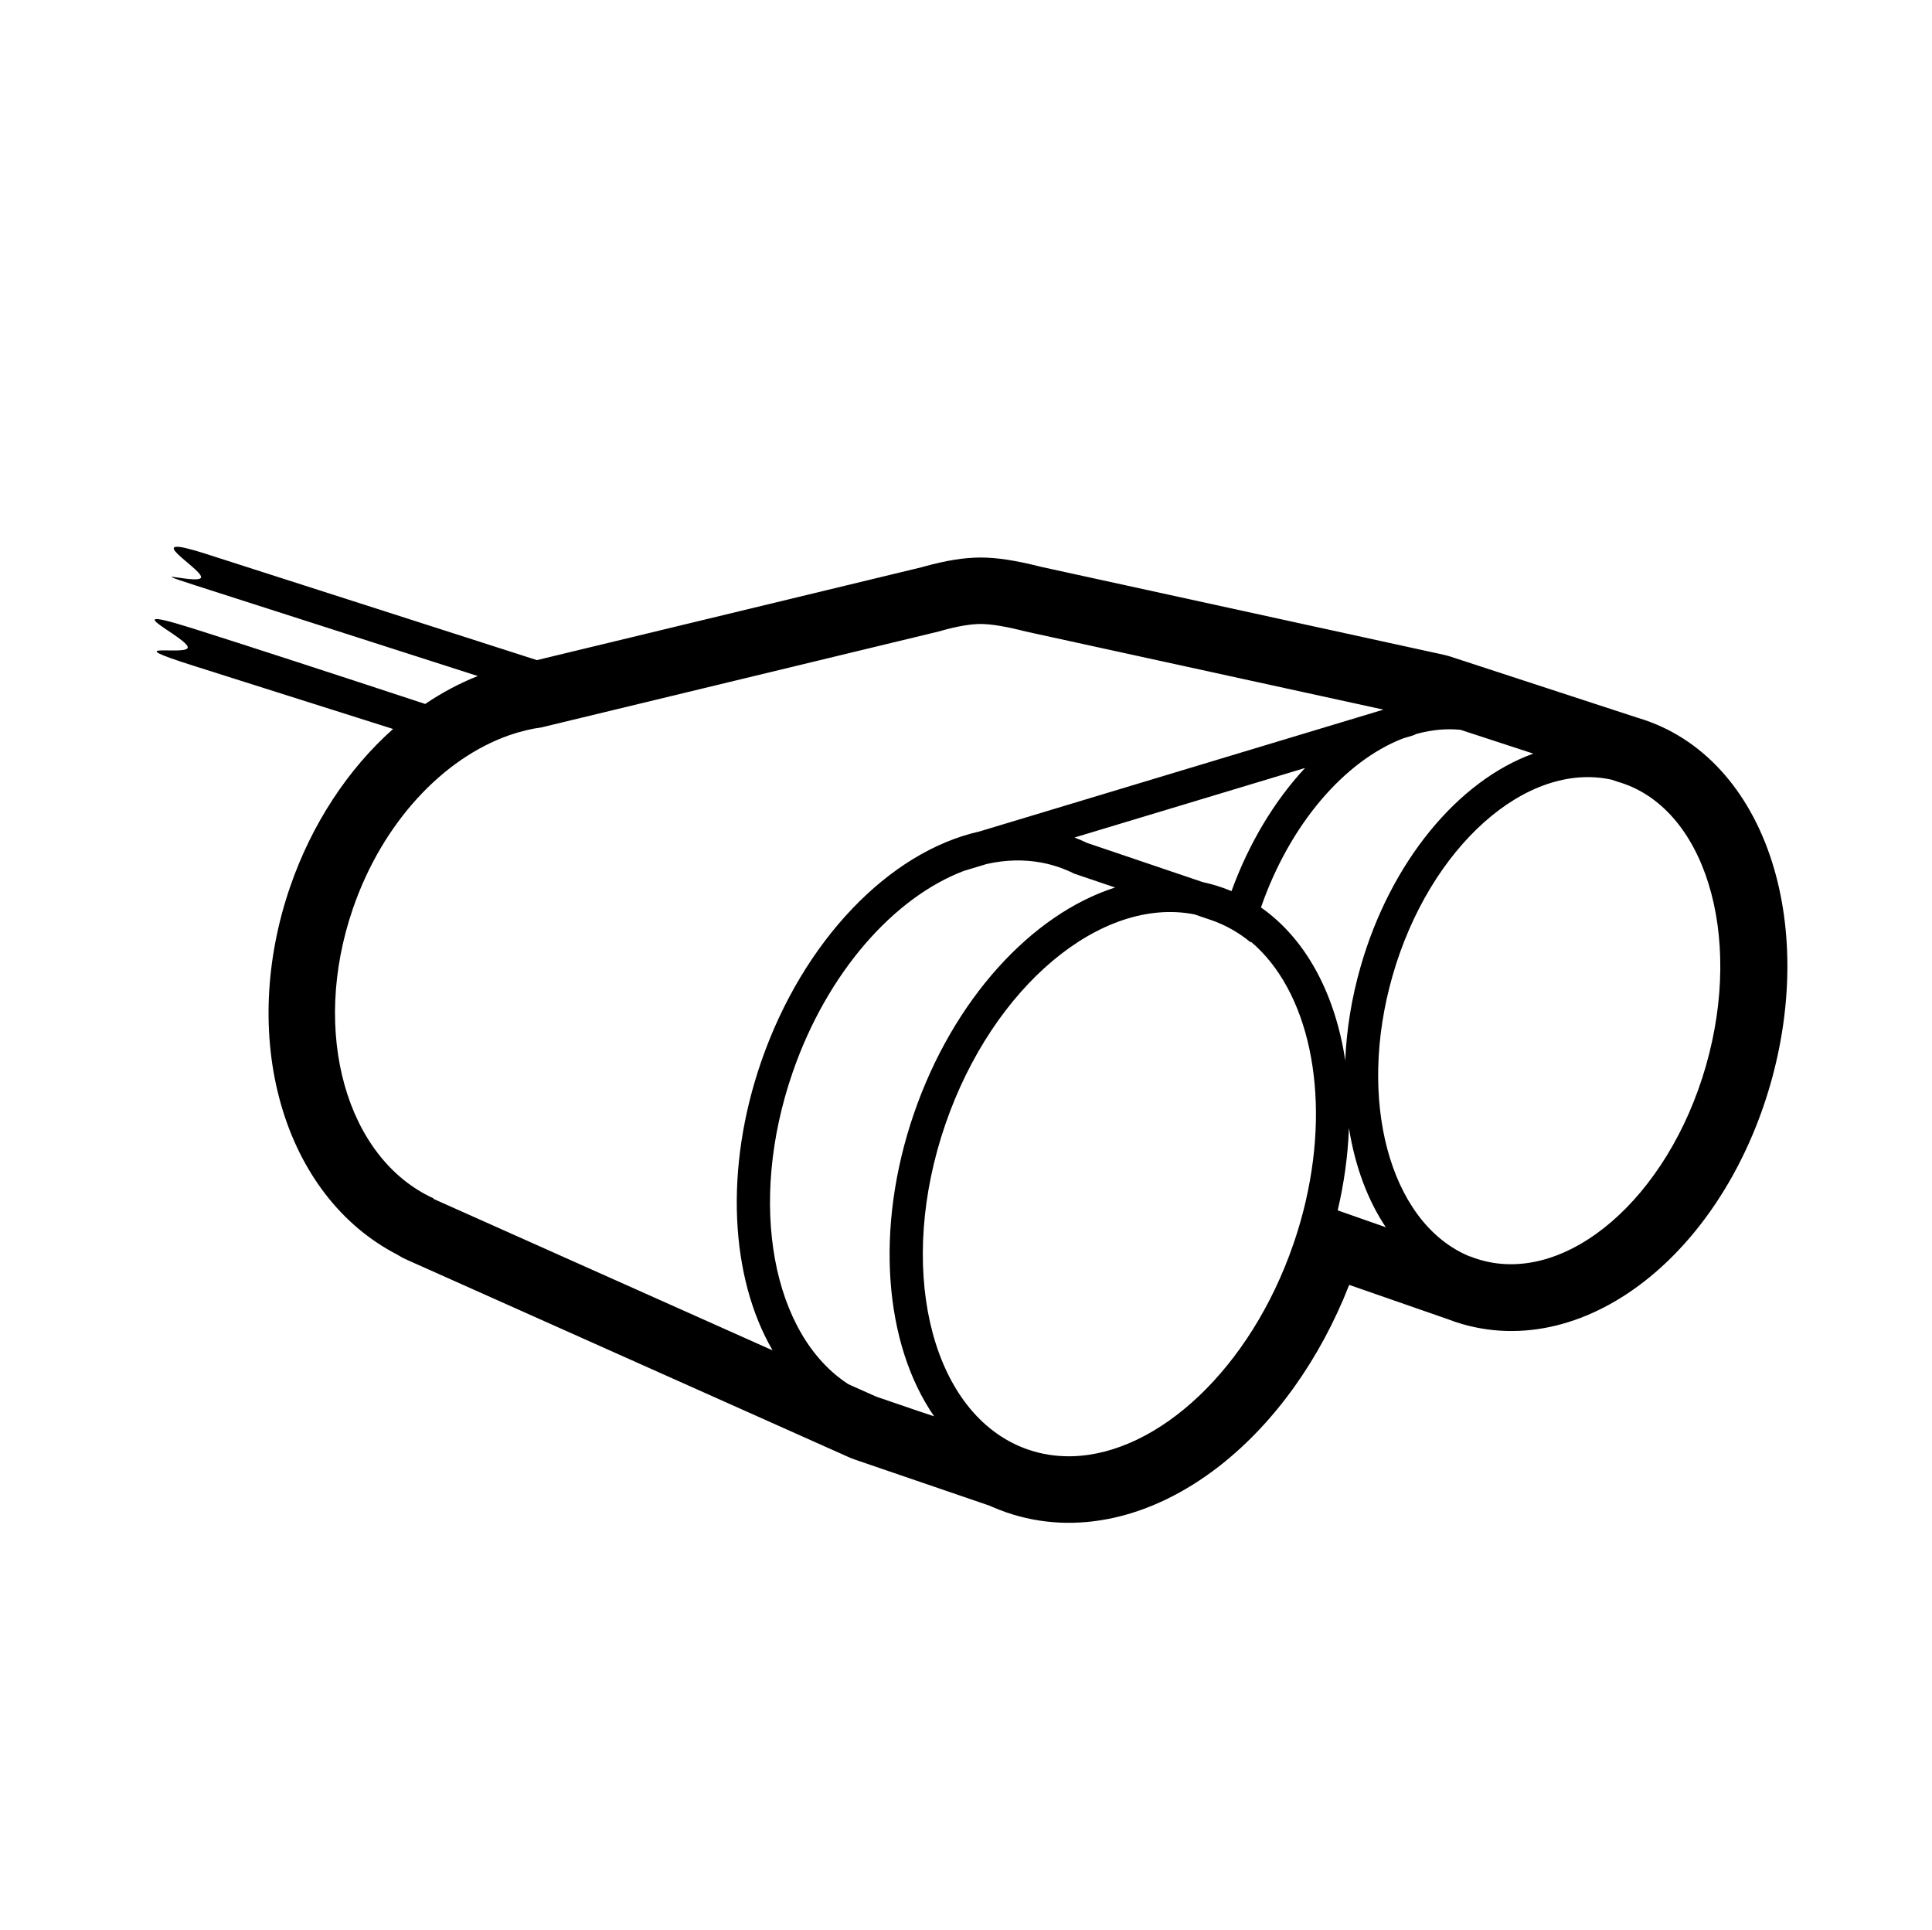
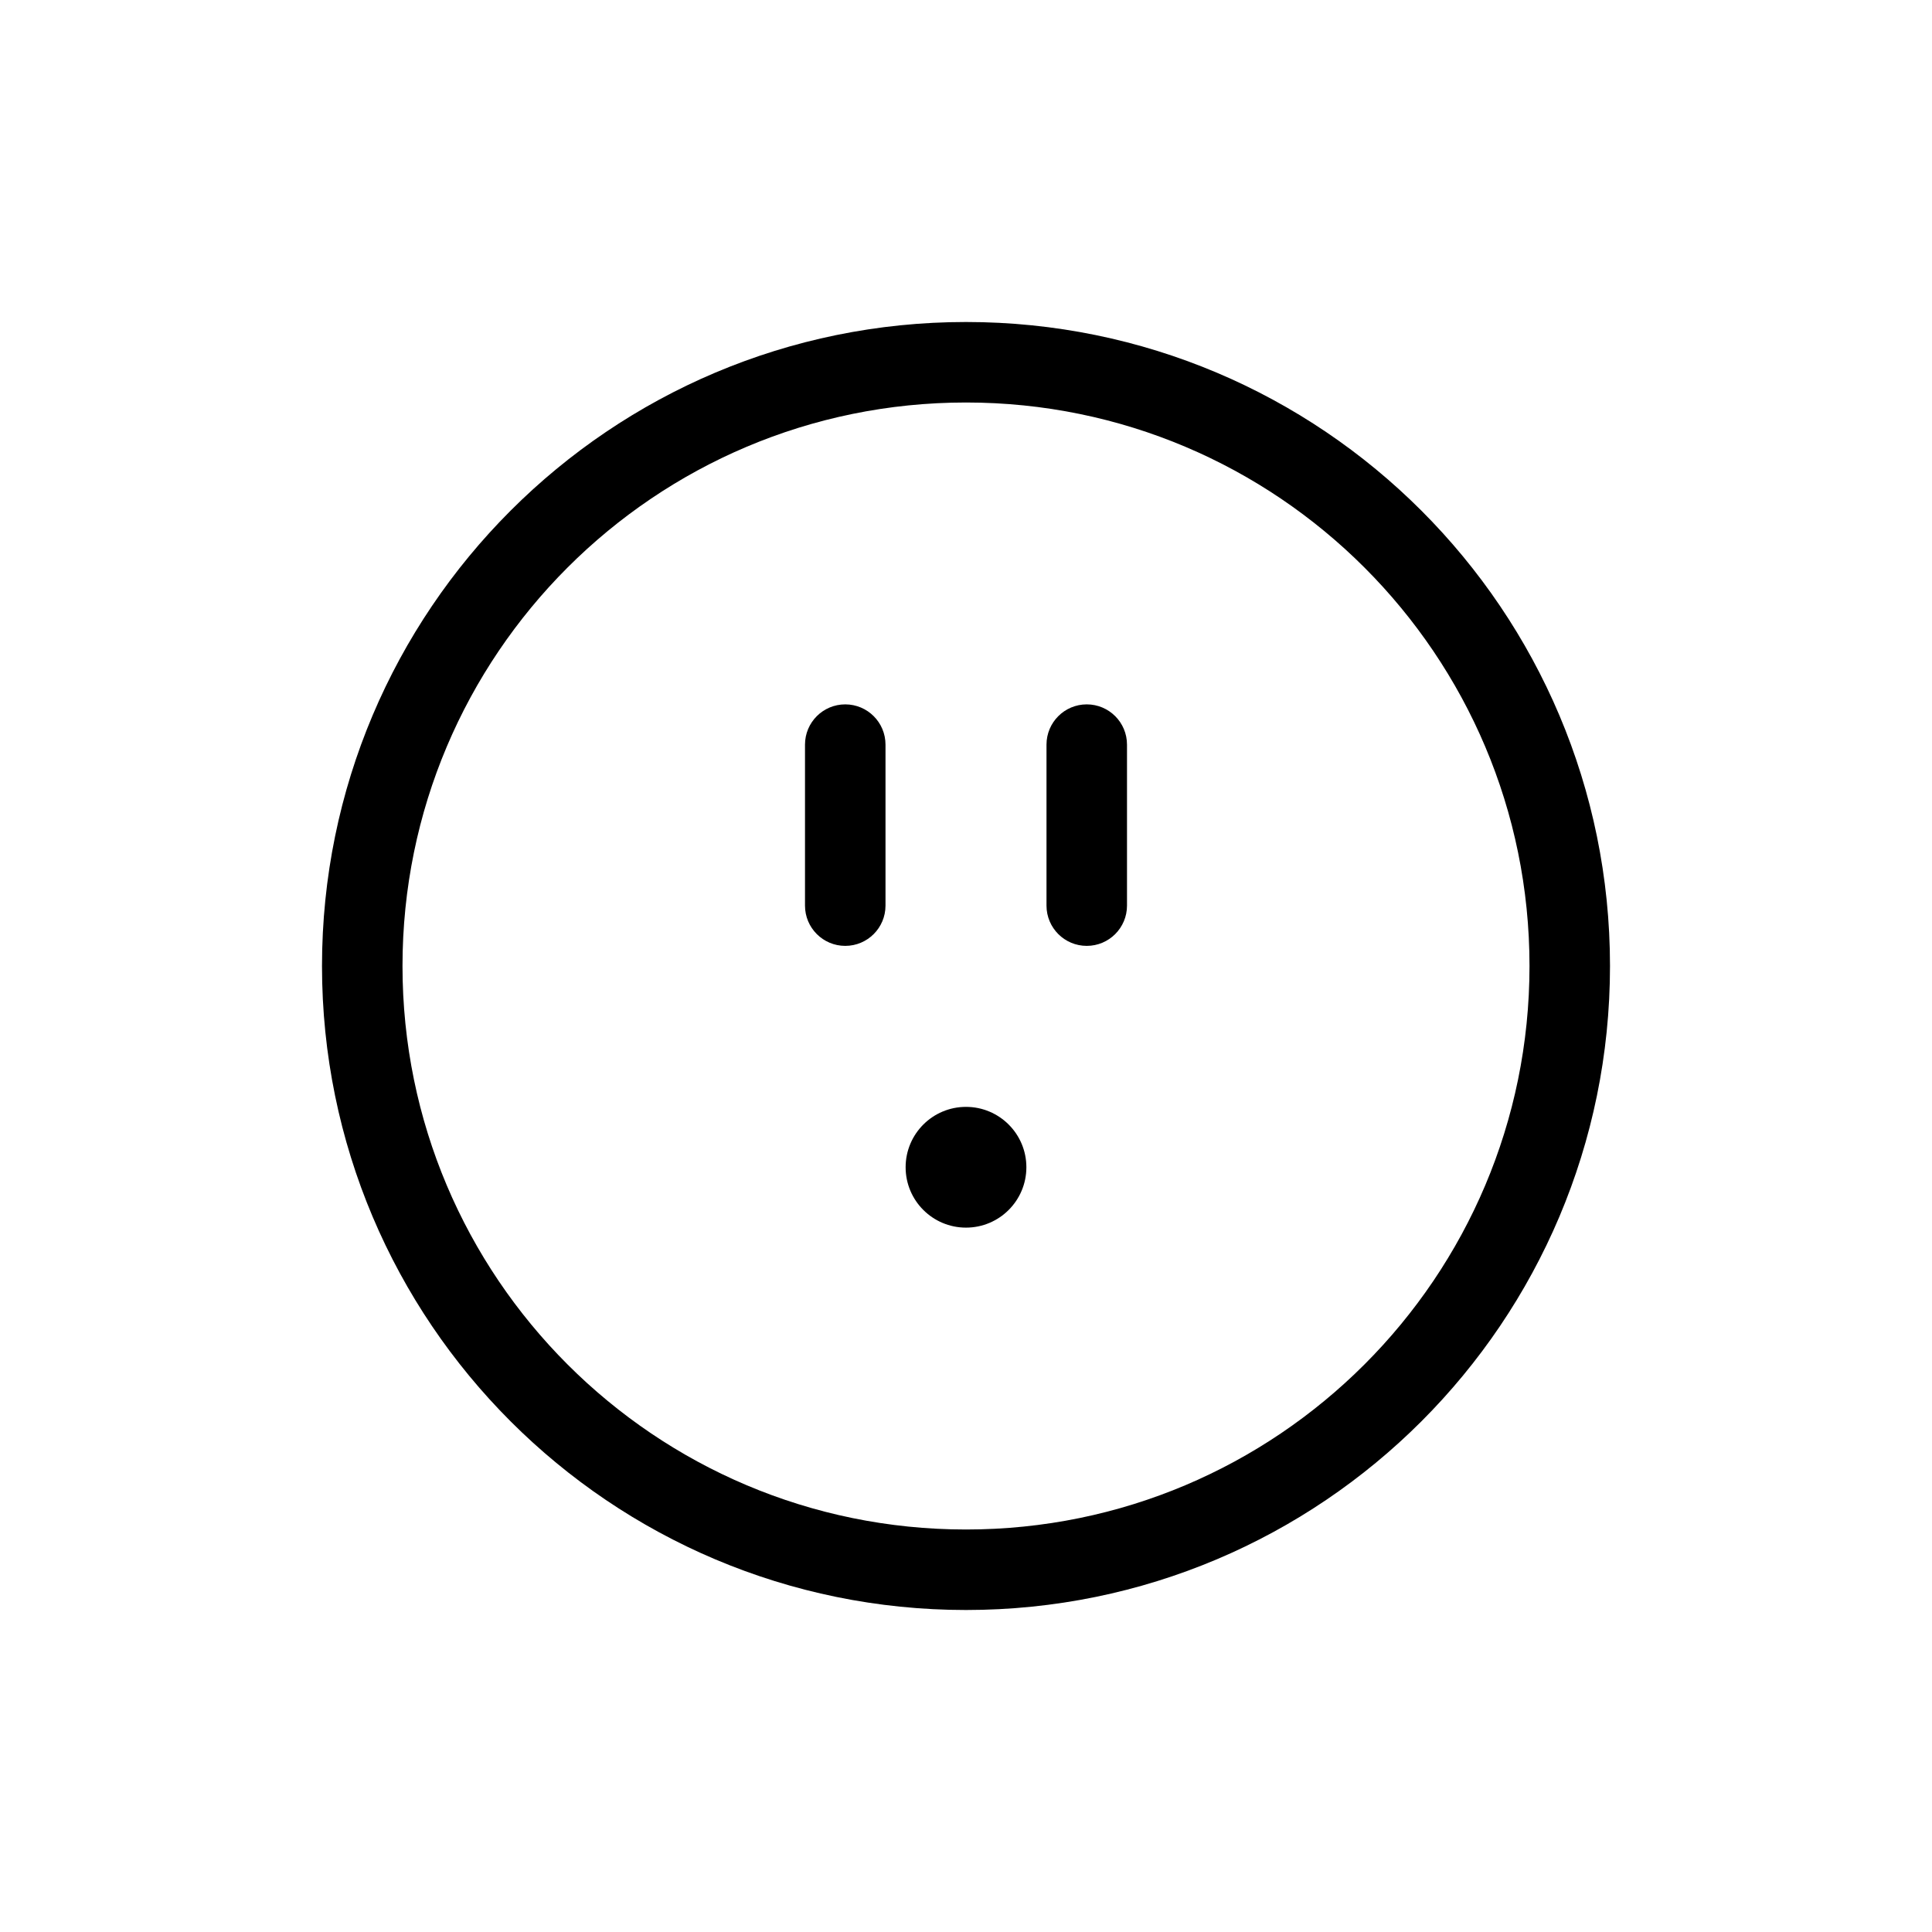
- <svg xmlns="http://www.w3.org/2000/svg" version="1.1" id="Layer_1" x="0px" y="0px" viewBox="0 0 667 666" style="enable-background:new 0 0 667 666;" xml:space="preserve">
-   <defs id="defs317">
-     <marker orient="auto" refY="0" refX="0" id="Arrow1Send" style="overflow:visible">
-       <path id="path4714" d="M 0,0 5,-5 -12.5,0 5,5 Z" style="fill:#000000;fill-opacity:1;fill-rule:evenodd;stroke:#000000;stroke-width:1pt;stroke-opacity:1" transform="matrix(-0.2,0,0,-0.2,-1.2,0)" />
-     </marker>
-     <clipPath id="clipPath69-0">
-       <path id="path71-2" d="m 409.441,126.252 v -43.63 h 147.796 v 43.63" />
-     </clipPath>
-     <clipPath id="clipPath101-1">
-       <path id="path103-6" d="m 409.441,126.252 v -43.63 h 147.796 v 43.63" />
-     </clipPath>
-     <clipPath id="clipPath69">
-       <path id="path71" d="m 409.441,126.252 v -43.63 h 147.796 v 43.63" />
-     </clipPath>
-     <clipPath id="clipPath101">
-       <path id="path103" d="m 409.441,126.252 v -43.63 h 147.796 v 43.63" />
-     </clipPath>
-     <pattern y="0" x="0" height="6" width="6" patternUnits="userSpaceOnUse" id="EMFhbasepattern" />
-     <marker style="overflow:visible" id="Arrow1Send-4" refX="0" refY="0" orient="auto">
-       <path transform="matrix(-0.2,0,0,-0.2,-1.2,0)" style="fill:#000000;fill-opacity:1;fill-rule:evenodd;stroke:#000000;stroke-width:1pt;stroke-opacity:1" d="M 0,0 5,-5 -12.5,0 5,5 Z" id="path4714-2" />
-     </marker>
-     <clipPath id="clipPath69-0-5">
-       <path d="m 409.441,126.252 v -43.63 h 147.796 v 43.63" id="path71-2-2" />
-     </clipPath>
-     <clipPath id="clipPath101-1-4">
-       <path d="m 409.441,126.252 v -43.63 h 147.796 v 43.63" id="path103-6-3" />
-     </clipPath>
-     <clipPath id="clipPath69-2">
-       <path d="m 409.441,126.252 v -43.63 h 147.796 v 43.63" id="path71-4" />
-     </clipPath>
-     <clipPath id="clipPath101-3">
-       <path d="m 409.441,126.252 v -43.63 h 147.796 v 43.63" id="path103-7" />
-     </clipPath>
-     <pattern id="EMFhbasepattern-1" patternUnits="userSpaceOnUse" width="6" height="6" x="0" y="0" />
-     <marker style="overflow:visible" id="Arrow1Send-0" refX="0" refY="0" orient="auto">
-       <path transform="matrix(-0.2,0,0,-0.2,-1.2,0)" style="fill:#000000;fill-opacity:1;fill-rule:evenodd;stroke:#000000;stroke-width:1pt;stroke-opacity:1" d="M 0,0 5,-5 -12.5,0 5,5 Z" id="path4714-1" />
-     </marker>
-     <clipPath id="clipPath69-0-3">
-       <path d="m 409.441,126.252 v -43.63 h 147.796 v 43.63" id="path71-2-4" />
-     </clipPath>
-     <clipPath id="clipPath101-1-9">
-       <path d="m 409.441,126.252 v -43.63 h 147.796 v 43.63" id="path103-6-33" />
-     </clipPath>
-     <clipPath id="clipPath69-3">
-       <path d="m 409.441,126.252 v -43.63 h 147.796 v 43.63" id="path71-5" />
-     </clipPath>
-     <clipPath id="clipPath101-0">
-       <path d="m 409.441,126.252 v -43.63 h 147.796 v 43.63" id="path103-1" />
-     </clipPath>
-     <pattern id="EMFhbasepattern-2" patternUnits="userSpaceOnUse" width="6" height="6" x="0" y="0" />
-   </defs>
-   <style type="text/css" id="style2">
- 	.st0{fill:none;stroke:#000000;stroke-width:2;stroke-linecap:round;stroke-linejoin:round;stroke-miterlimit:10;}
- </style>
-   <style id="style2-2" type="text/css">
- 	.st0{fill:none;stroke:#000000;stroke-width:2;stroke-linecap:round;stroke-linejoin:round;stroke-miterlimit:10;}
- </style>
-   <style id="style2-8" type="text/css">
- 	.st0{fill:none;stroke:#000000;stroke-width:2;stroke-linecap:round;stroke-linejoin:round;stroke-miterlimit:10;}
- </style>
-   <path d="m 71.119,191.192 114.244,36.669 132.873,-32.077 0.793,-0.224 c 7.308,-2.026 13.687,-3.113 19.507,-3.113 5.709,0 12.273,1.052 20.203,3.041 l 0.667,0.169 139.048,30.361 c 0.603,0.132 1.201,0.288 1.791,0.468 l 0.442,0.139 64.778,21.17 0.202,0.059 c 22.153,6.628 38.229,24.975 46.053,49.496 l 0.237,0.753 c 7.058,22.724 6.823,49.75 -0.741,76.127 -7.563,26.377 -21.686,49.421 -39.713,64.952 -19.952,17.189 -43.835,24.41 -66.566,17.892 -1.833,-0.526 -3.635,-1.136 -5.404,-1.829 l -0.133,-0.053 -0.328,-0.105 -0.367,-0.124 -32.916,-11.446 -0.075,0.196 c -10.003,25.509 -25.619,47.332 -44.419,62.095 l -0.621,0.484 c -22.744,17.608 -49.053,24.081 -73.229,15.757 -1.72,-0.592 -3.411,-1.255 -5.07,-1.986 l -0.724,-0.324 -46.579,-15.941 c -0.523,-0.179 -1.039,-0.377 -1.547,-0.593 l -0.38,-0.166 -152.851,-68.266 c -1.003,-0.448 -1.958,-0.959 -2.864,-1.528 l -0.257,-0.164 -0.134,-0.068 c -19.411,-10.037 -33.317,-28.561 -39.955,-51.533 l -0.209,-0.735 c -6.485,-23.073 -5.383,-49.453 3.28,-74.613 7.496,-21.771 20.006,-40.686 35.544,-54.502 L 67.242,229.948 c -28.417,-9.002 -1.881,-3.298 -2.424,-6.593 -0.171,-1.037 -2.655,-2.845 -5.262,-4.619 l -2.606,-1.759 c -4.754,-3.233 -7.156,-5.3 9.025,-0.233 l 1.159,0.365 c 18.229,5.774 44.781,14.402 79.657,25.884 5.776,-3.905 11.856,-7.148 18.158,-9.638 L 67.479,202.07 c -19.705,-6.361 2.071,-0.01 1.949,-2.891 -0.133,-3.133 -22.283,-15.682 1.69,-7.987 z M 326.385,388.065 c -16.709,48.525 -5.642,96.758 24.562,110.698 0.326,0.15 0.654,0.297 0.984,0.439 l -0.807,-0.358 c 0.309,0.141 0.62,0.278 0.933,0.412 0.259,0.111 0.52,0.219 0.782,0.325 l -0.782,-0.325 c 0.318,0.136 0.638,0.268 0.96,0.396 l -0.178,-0.071 c 0.336,0.136 0.675,0.267 1.015,0.395 l -0.838,-0.324 0.509,0.199 0.329,0.125 c 0.35,0.131 0.703,0.258 1.058,0.38 4.645,1.599 9.443,2.352 14.309,2.326 l 1.044,-0.018 c 29.598,-0.835 61.453,-30.227 76.261,-73.232 l 0.455,-1.342 0.125,-0.377 c 0.126,-0.381 0.25,-0.762 0.373,-1.143 l -0.373,1.143 c 0.168,-0.507 0.333,-1.015 0.495,-1.522 0.127,-0.399 0.252,-0.797 0.376,-1.195 l -0.376,1.195 0.229,-0.724 0.147,-0.472 c 0.208,-0.671 0.41,-1.341 0.608,-2.011 l 0.374,-1.292 -0.082,0.287 c 0.146,-0.51 0.29,-1.02 0.43,-1.53 l -0.348,1.242 0.198,-0.7 0.15,-0.542 c 0.139,-0.507 0.276,-1.013 0.409,-1.519 l -0.366,1.361 0.217,-0.802 0.149,-0.559 c 0.136,-0.516 0.269,-1.031 0.399,-1.547 l -0.335,1.304 0.186,-0.718 0.149,-0.586 c 0.118,-0.47 0.234,-0.94 0.348,-1.409 l -0.314,1.277 0.213,-0.858 0.267,-1.112 0.162,-0.693 c 8.67,-37.517 0.986,-72.742 -18.956,-89.55 l -0.063,0.248 c -4.063,-3.369 -8.628,-5.983 -13.662,-7.709 l -5.755,-1.954 c -32.053,-6.289 -69.524,24.682 -85.969,72.441 z m 14.283,-89.835 -7.873,2.375 c -24.067,9.124 -47.169,34.927 -59.149,69.576 -15.726,45.487 -6.921,90.717 19.257,107.625 l 9.596,4.286 14.234,4.871 5.759,1.922 c -17.292,-25.037 -20.536,-65.108 -6.953,-104.554 13.519,-39.263 40.556,-68.75 69.444,-77.981 l -14.148,-4.792 c -1.703,-0.855 -3.469,-1.599 -5.298,-2.226 -1.739,-0.596 -3.499,-1.075 -5.277,-1.439 l -0.605,-0.119 c -6.193,-1.177 -12.586,-0.976 -18.988,0.456 z m -2.133,-82.839 c -3.438,0 -7.897,0.76 -13.377,2.279 l -1.11,0.314 -137.029,33.081 c -3.701,0.508 -7.397,1.406 -11.049,2.669 l -0.297,0.072 0.004,0.03 c -22.633,7.956 -43.556,29.923 -53.832,59.768 -14.74,42.808 -2.243,86.33 27.86,100.068 l -0.059,0.154 117.085,52.294 c -14.636,-25.158 -16.716,-62.699 -3.928,-99.688 14.376,-41.58 44.101,-72.416 75.29,-79.408 L 477.612,244.95 354.107,217.983 c -6.714,-1.729 -11.905,-2.593 -15.572,-2.593 z m 142.226,121.433 c -12.306,42.916 -0.974,84.343 25.3,96.282 l 0.916,0.402 -0.116,-0.049 c 0.197,0.084 0.395,0.167 0.594,0.247 l 0.015,-0.047 c 1.2,0.484 2.431,0.907 3.689,1.268 29.893,8.572 64.724,-21.434 77.795,-67.02 13.072,-45.586 -0.565,-89.488 -30.458,-98.06 l -2.096,-0.71 c -29.409,-6.494 -62.879,23.182 -75.641,67.687 z m -15.061,52.473 -0.029,0.827 c -0.374,9.002 -1.644,18.296 -3.85,27.669 l 16.611,5.83 c -6.261,-9.362 -10.54,-20.9 -12.632,-33.696 z m 23.463,-135.998 -0.272,0.078 c -0.373,0.214 -0.776,0.389 -1.205,0.519 l -3.411,1.027 c -20.062,7.822 -38.907,29.437 -48.944,58.307 15.693,10.991 25.652,30.059 29.101,52.81 0.426,-10.516 2.166,-21.44 5.302,-32.377 10.381,-36.204 33.66,-64.17 59.615,-73.532 l -25.127,-8.212 -0.48,-0.046 c -4.658,-0.399 -9.382,0.059 -14.077,1.292 z m -38.615,11.797 -79.588,24.001 c 1.257,0.479 2.494,1.003 3.71,1.573 l 0.549,0.262 40.069,13.575 c 2.163,0.46 4.314,1.055 6.447,1.789 1.163,0.401 2.305,0.837 3.425,1.308 l 0.068,-0.19 c 6.048,-16.563 14.857,-31.068 25.321,-42.319 z" id="path1" style="stroke-width:0.574" />
+ <svg xmlns="http://www.w3.org/2000/svg" width="960" height="960" viewBox="0 0 960 960" fill="none">
+   <circle cx="480" cy="480" r="300" stroke="black" stroke-width="40" fill="none" />
+   <rect x="400" y="350" width="40" height="120" rx="20" fill="black" />
+   <rect x="520" y="350" width="40" height="120" rx="20" fill="black" />
+   <circle cx="480" cy="580" r="30" fill="black" />
</svg>
